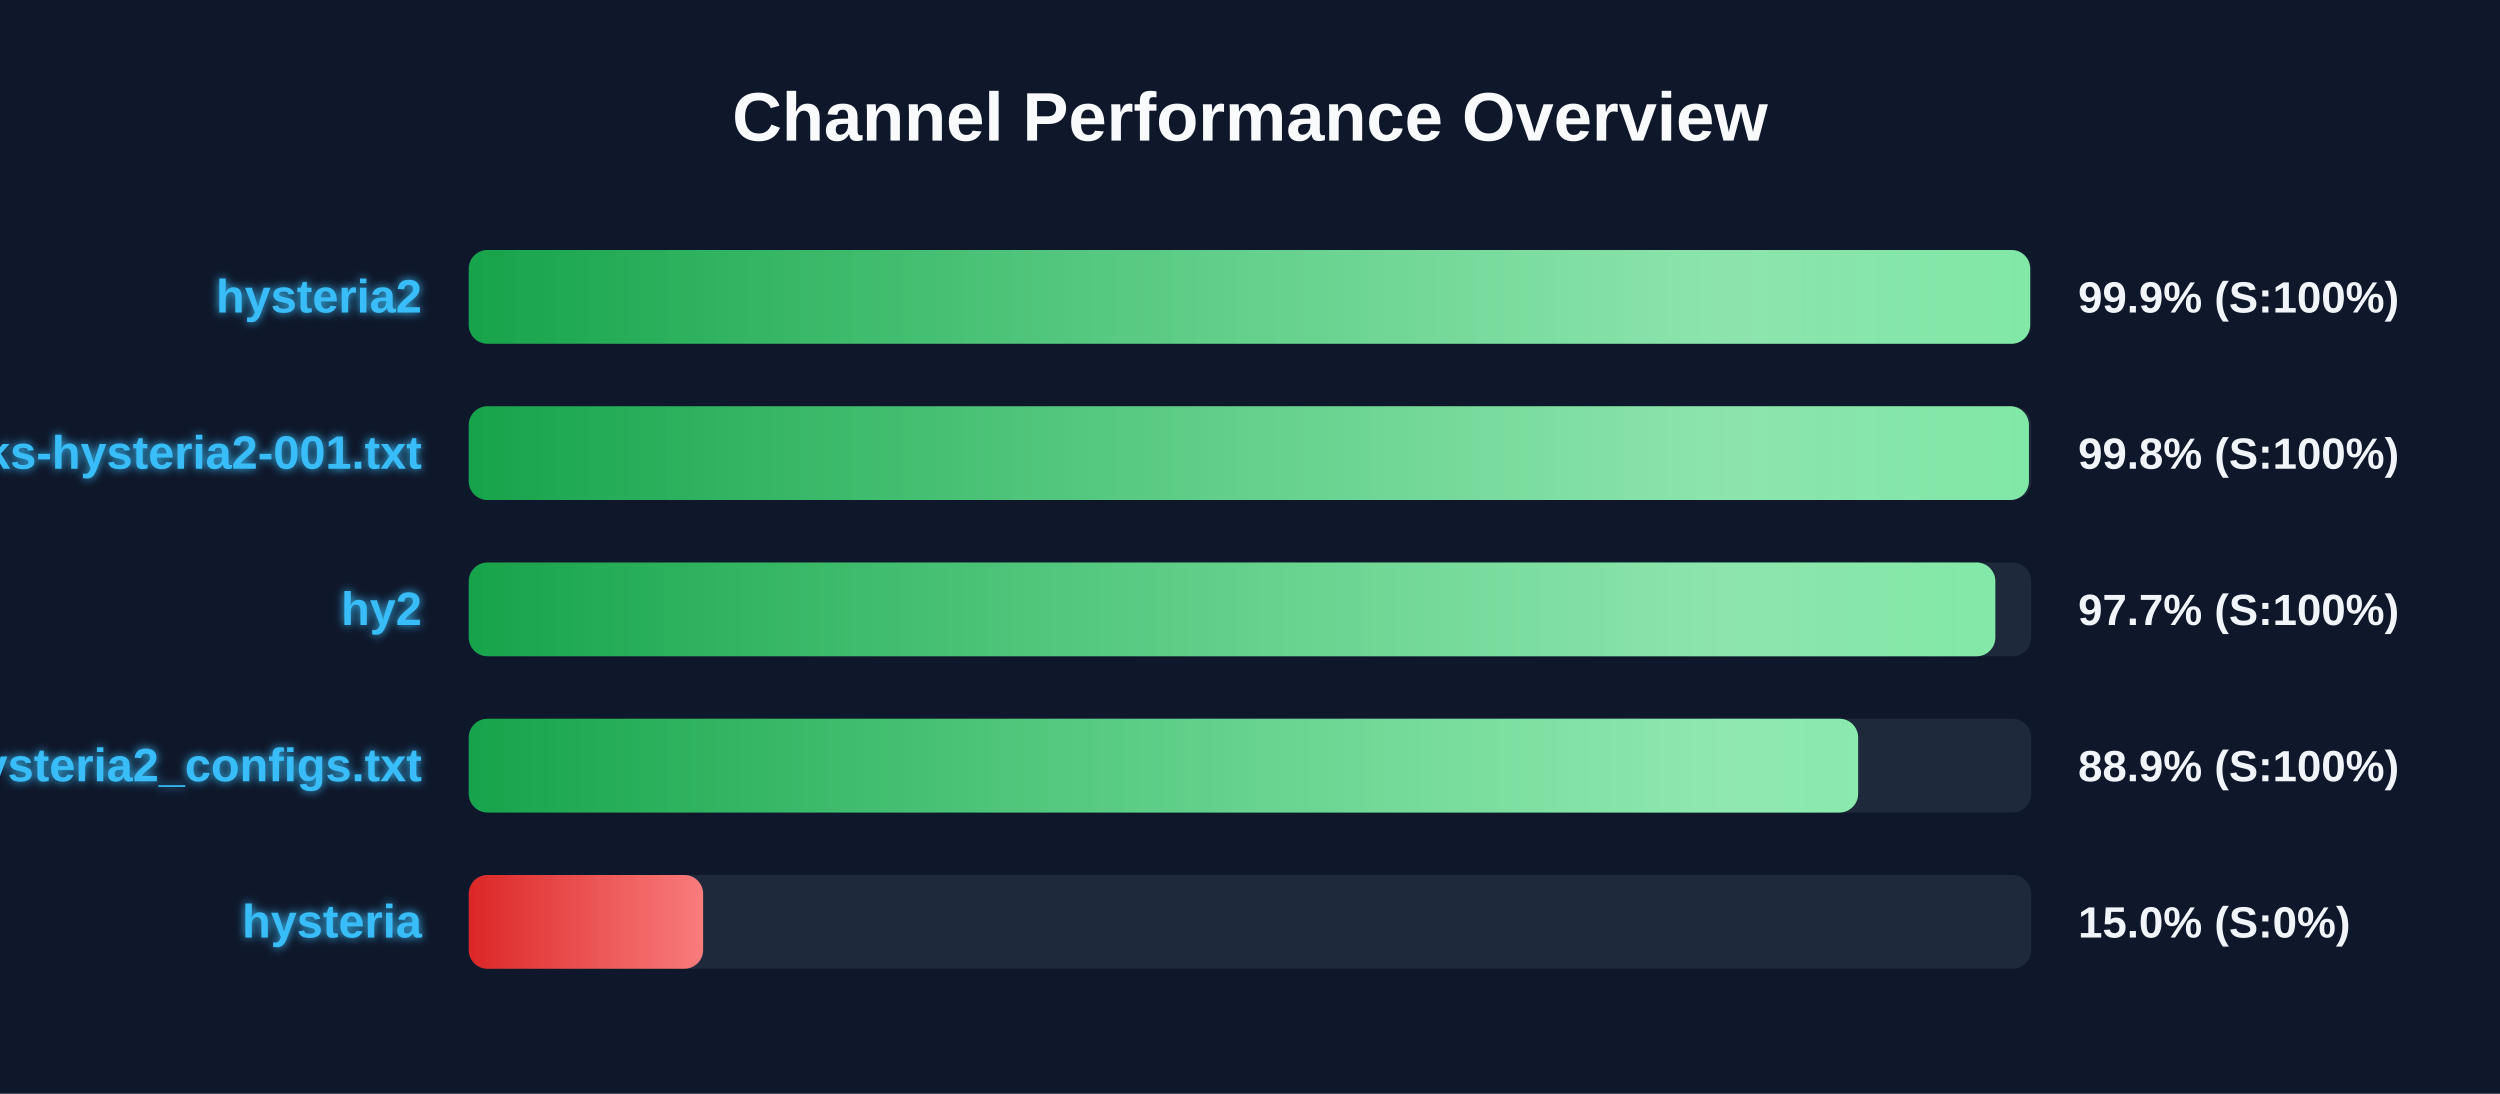
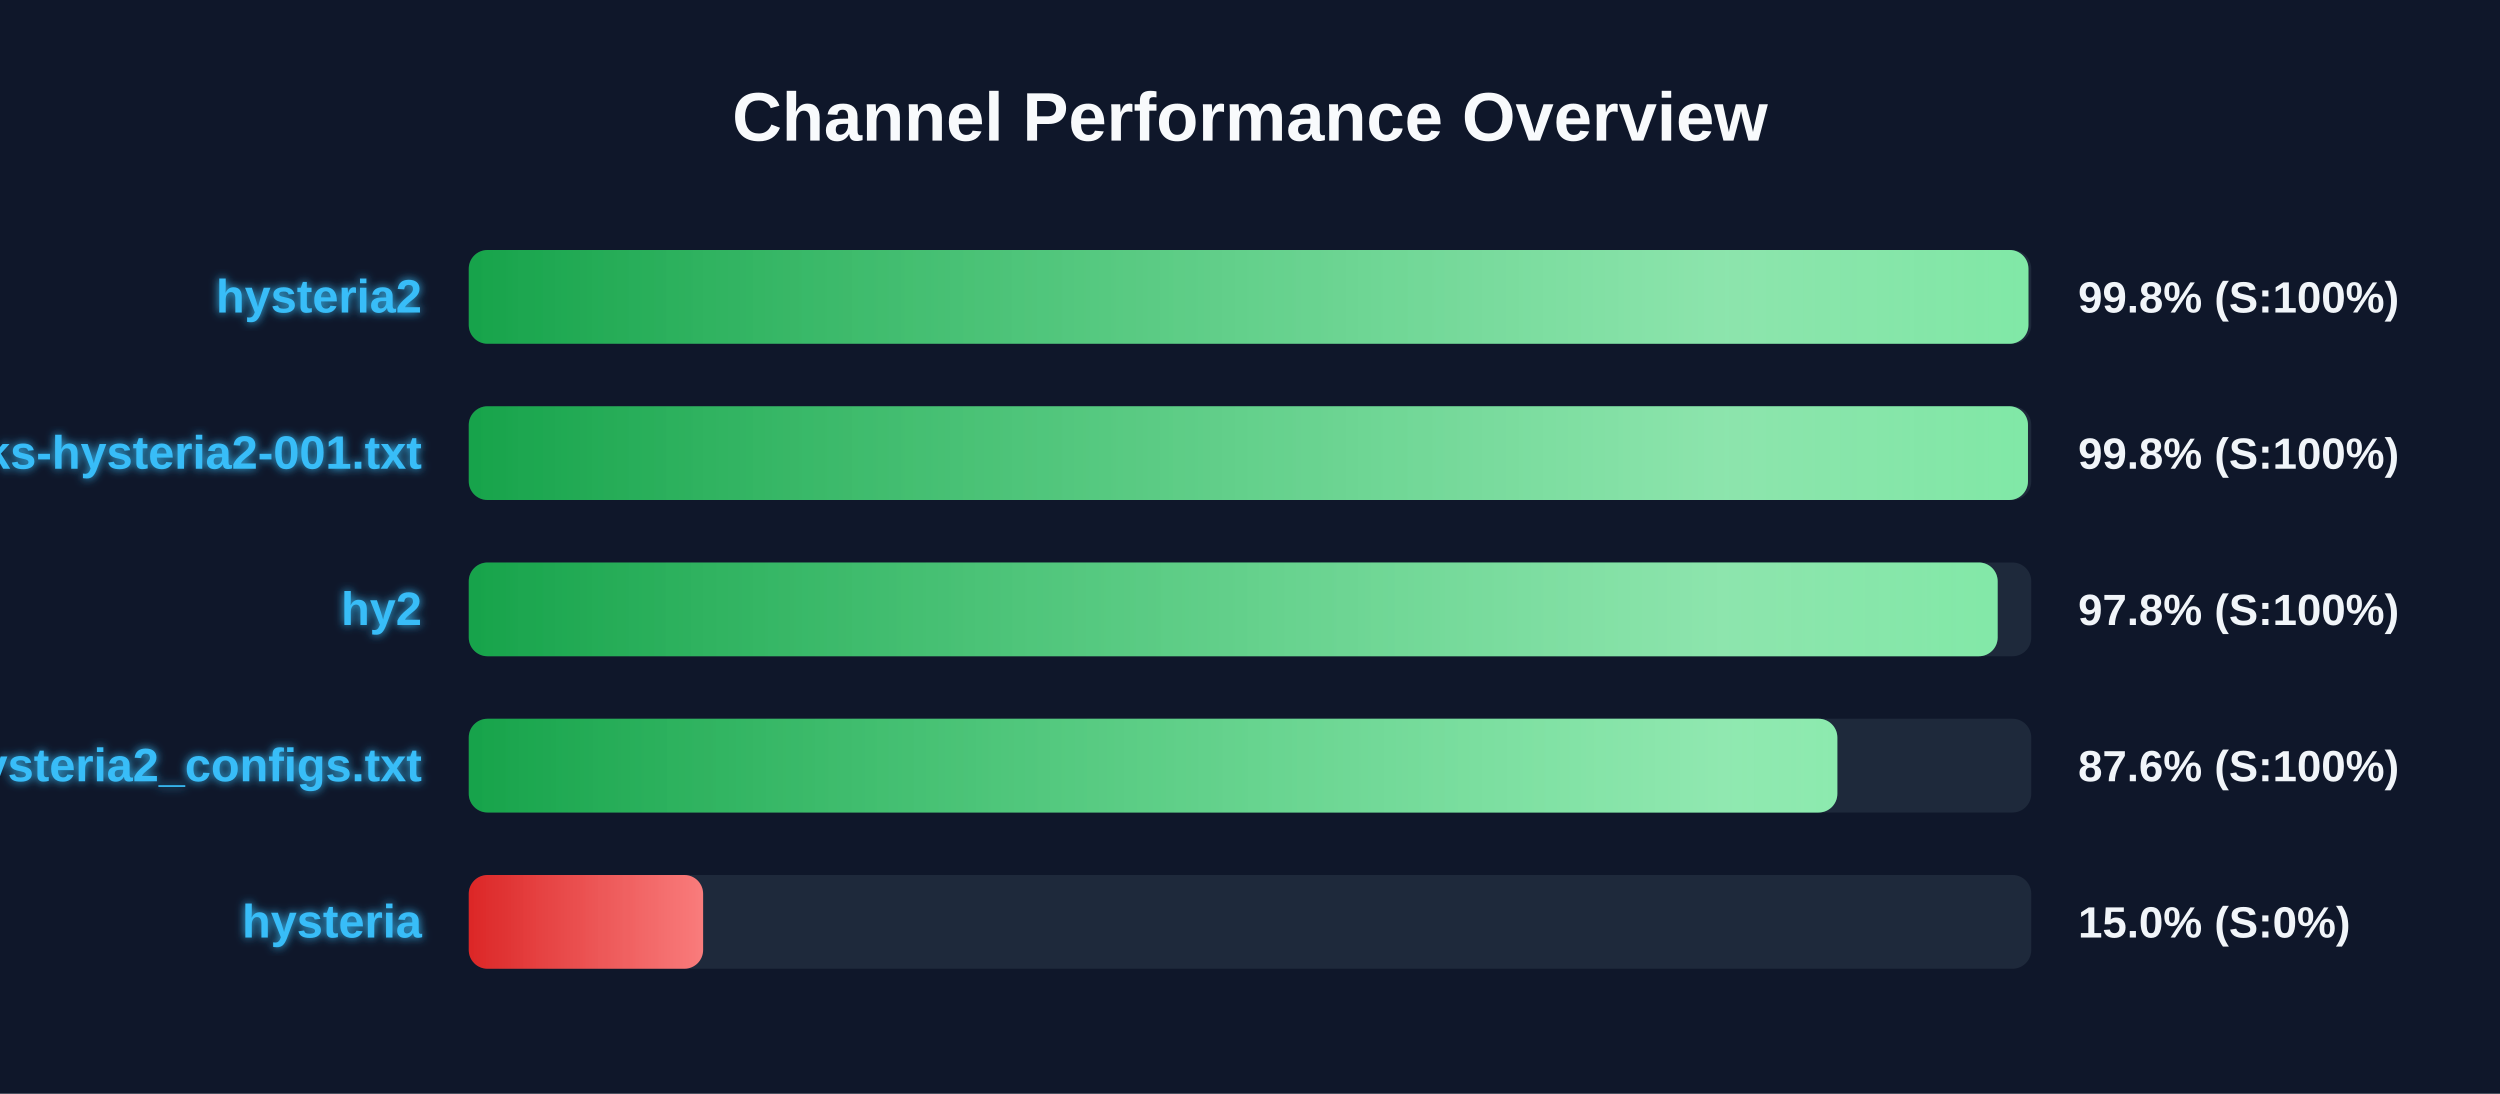
<svg xmlns="http://www.w3.org/2000/svg" width="800" height="350" version="1.1">
  <defs>
    <linearGradient id="grad-green" x1="0%" y1="0%" x2="100%" y2="0%">
      <stop offset="0%" stop-color="#16a34a" />
      <stop offset="100%" stop-color="#4ade80" />
    </linearGradient>
    <linearGradient id="grad-yellow" x1="0%" y1="0%" x2="100%" y2="0%">
      <stop offset="0%" stop-color="#ca8a04" />
      <stop offset="100%" stop-color="#fde047" />
    </linearGradient>
    <linearGradient id="grad-red" x1="0%" y1="0%" x2="100%" y2="0%">
      <stop offset="0%" stop-color="#dc2626" />
      <stop offset="100%" stop-color="#f87171" />
    </linearGradient>
    <linearGradient id="shimmer" x1="0%" y1="0%" x2="100%" y2="0%">
      <stop offset="0%" stop-color="rgba(255,255,255,0)" />
      <stop offset="50%" stop-color="rgba(255,255,255,0.4)" />
      <stop offset="100%" stop-color="rgba(255,255,255,0)" />
    </linearGradient>
    <filter id="glow" x="-20%" y="-20%" width="140%" height="140%">
      <feGaussianBlur stdDeviation="1.5" result="blur" />
      <feComposite in="SourceGraphic" in2="blur" operator="over" />
    </filter>
  </defs>
  <style>
        .bg-rect { fill: #0f172a; }
        .title { font: bold 22px 'Segoe UI', Arial, sans-serif; fill: #f8fafc; }
        .row { font: bold 15px 'Segoe UI', Arial, sans-serif; fill: #38bdf8; filter: url(#glow); }
        .score { font: bold 14px 'Segoe UI', Arial, sans-serif; fill: #f1f5f9; }
        @keyframes shimmer-anim {
            0% { transform: translateX(-100%); }
            100% { transform: translateX(200%); }
        }
        .shimmer-rect {
            animation: shimmer-anim 2.5s infinite linear;
        }
    </style>
  <rect width="100%" height="100%" class="bg-rect" />
  <text x="400" y="45" text-anchor="middle" class="title">Channel Performance Overview</text>
  <rect x="150" y="80" width="500" height="30" fill="#1e293b" rx="6" />
  <clipPath id="clip-0">
-     <rect x="150" y="80" width="499.65" height="30" rx="6" />
+     <rect x="150" y="80" width="499.1" height="30" rx="6" />
  </clipPath>
-   <rect x="150" y="80" width="499.65" height="30" fill="url(#grad-green)" rx="6" />
+   <rect x="150" y="80" width="499.1" height="30" fill="url(#grad-green)" rx="6" />
  <g clip-path="url(#clip-0)">
    <rect x="150" y="80" width="100%" height="30" fill="url(#shimmer)" class="shimmer-rect" />
  </g>
  <text x="135" y="100" text-anchor="end" class="row">hysteria2</text>
-   <text x="665" y="100" text-anchor="start" class="score">99.9% (S:100%)</text>
+   <text x="665" y="100" text-anchor="start" class="score">99.8% (S:100%)</text>
  <rect x="150" y="130" width="500" height="30" fill="#1e293b" rx="6" />
  <clipPath id="clip-1">
-     <rect x="150" y="130" width="499.25" height="30" rx="6" />
+     <rect x="150" y="130" width="498.95" height="30" rx="6" />
  </clipPath>
-   <rect x="150" y="130" width="499.25" height="30" fill="url(#grad-green)" rx="6" />
+   <rect x="150" y="130" width="498.95" height="30" fill="url(#grad-green)" rx="6" />
  <g clip-path="url(#clip-1)">
    <rect x="150" y="130" width="100%" height="30" fill="url(#shimmer)" class="shimmer-rect" />
  </g>
  <text x="135" y="150" text-anchor="end" class="row">EbraSha-Protocol-Chunks-hysteria2-001.txt</text>
  <text x="665" y="150" text-anchor="start" class="score">99.8% (S:100%)</text>
  <rect x="150" y="180" width="500" height="30" fill="#1e293b" rx="6" />
  <clipPath id="clip-2">
-     <rect x="150" y="180" width="488.5" height="30" rx="6" />
+     <rect x="150" y="180" width="489.25" height="30" rx="6" />
  </clipPath>
-   <rect x="150" y="180" width="488.5" height="30" fill="url(#grad-green)" rx="6" />
+   <rect x="150" y="180" width="489.25" height="30" fill="url(#grad-green)" rx="6" />
  <g clip-path="url(#clip-2)">
    <rect x="150" y="180" width="100%" height="30" fill="url(#shimmer)" class="shimmer-rect" />
  </g>
  <text x="135" y="200" text-anchor="end" class="row">hy2</text>
-   <text x="665" y="200" text-anchor="start" class="score">97.7% (S:100%)</text>
+   <text x="665" y="200" text-anchor="start" class="score">97.8% (S:100%)</text>
  <rect x="150" y="230" width="500" height="30" fill="#1e293b" rx="6" />
  <clipPath id="clip-3">
-     <rect x="150" y="230" width="444.6" height="30" rx="6" />
+     <rect x="150" y="230" width="437.95" height="30" rx="6" />
  </clipPath>
-   <rect x="150" y="230" width="444.6" height="30" fill="url(#grad-green)" rx="6" />
+   <rect x="150" y="230" width="437.95" height="30" fill="url(#grad-green)" rx="6" />
  <g clip-path="url(#clip-3)">
    <rect x="150" y="230" width="100%" height="30" fill="url(#shimmer)" class="shimmer-rect" />
  </g>
  <text x="135" y="250" text-anchor="end" class="row">hysteria2_configs.txt</text>
-   <text x="665" y="250" text-anchor="start" class="score">88.9% (S:100%)</text>
+   <text x="665" y="250" text-anchor="start" class="score">87.6% (S:100%)</text>
  <rect x="150" y="280" width="500" height="30" fill="#1e293b" rx="6" />
  <clipPath id="clip-4">
    <rect x="150" y="280" width="75.0" height="30" rx="6" />
  </clipPath>
  <rect x="150" y="280" width="75.0" height="30" fill="url(#grad-red)" rx="6" />
  <g clip-path="url(#clip-4)">
    <rect x="150" y="280" width="100%" height="30" fill="url(#shimmer)" class="shimmer-rect" />
  </g>
  <text x="135" y="300" text-anchor="end" class="row">hysteria</text>
  <text x="665" y="300" text-anchor="start" class="score">15.0% (S:0%)</text>
</svg>
